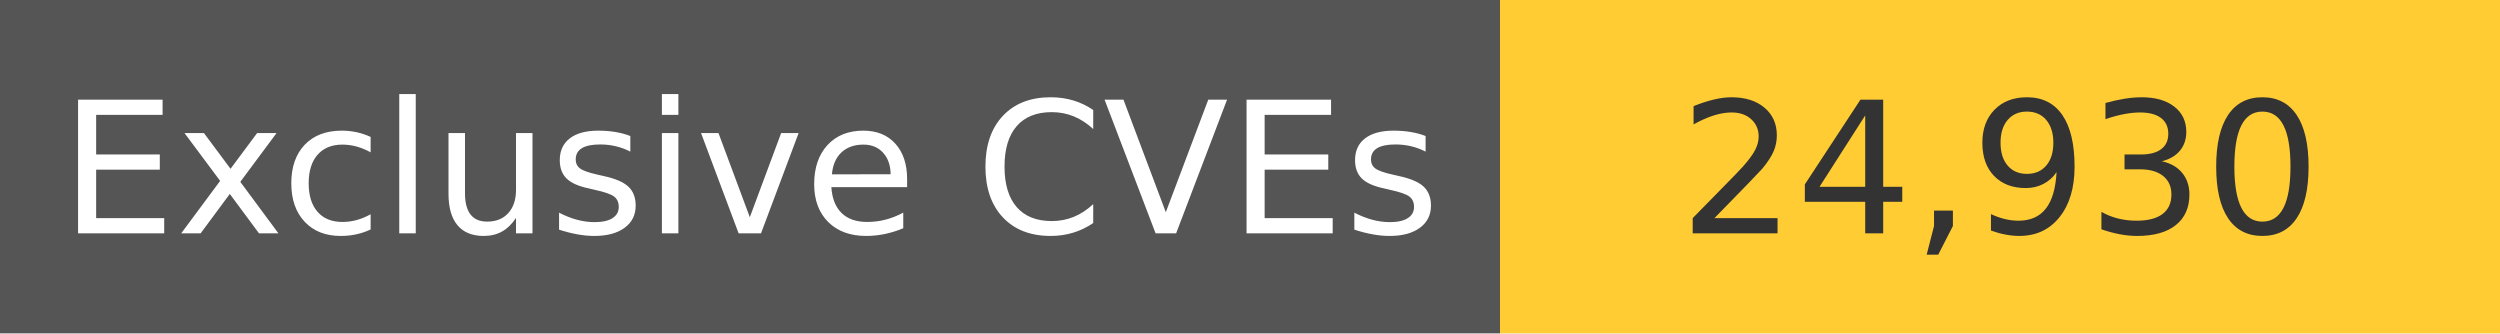
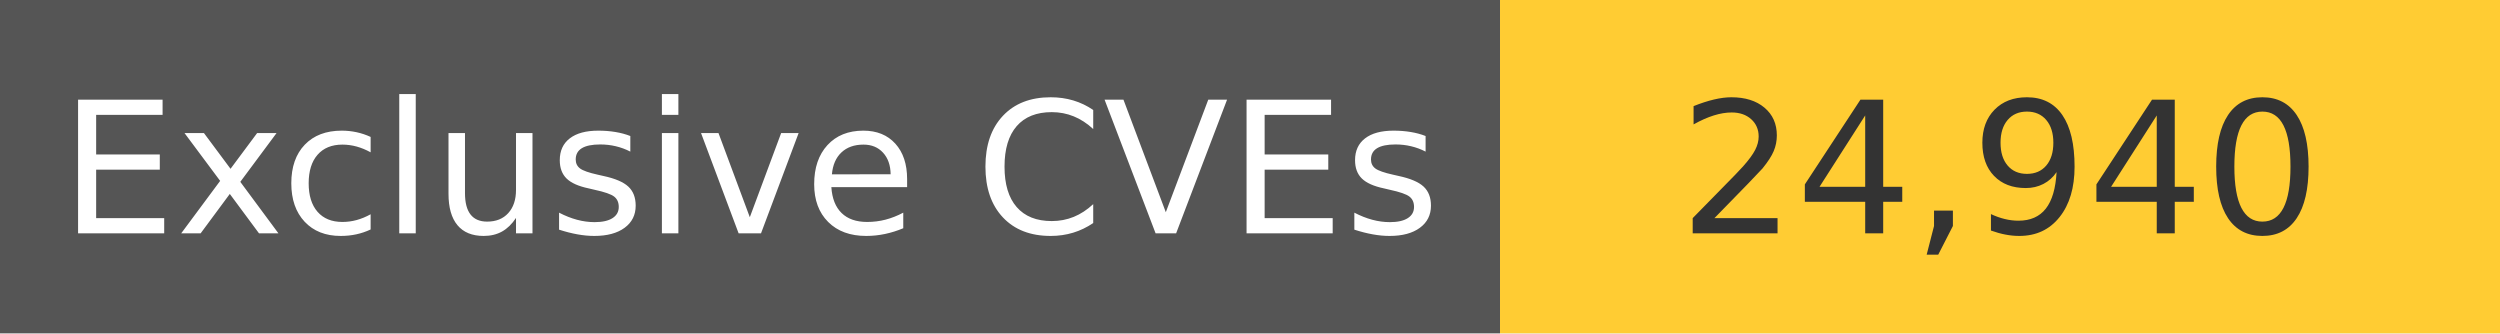
<svg xmlns="http://www.w3.org/2000/svg" width="150" height="20" role="img">
  <linearGradient id="s" x2="0" y2="100%">
    <stop offset="0" stop-color="#bbb" stop-opacity=".1" />
    <stop offset="1" stop-opacity=".1" />
  </linearGradient>
  <g>
    <rect width="90" height="20" fill="#555" />
    <rect x="90" width="267" height="20" fill="#ffcc33" />
  </g>
  <g fill="#fff" text-anchor="middle" font-family="Verdana,Geneva,DejaVu Sans,sans-serif" text-rendering="geometricPrecision" font-size="110">
    <text x="450" y="140" transform="scale(.1)" fill="#fff">
            Exclusive CVEs
        </text>
    <text x="1200" y="140" transform="scale(.1)" fill="#333">
-             24,930
+             24,940
        </text>
  </g>
</svg>
